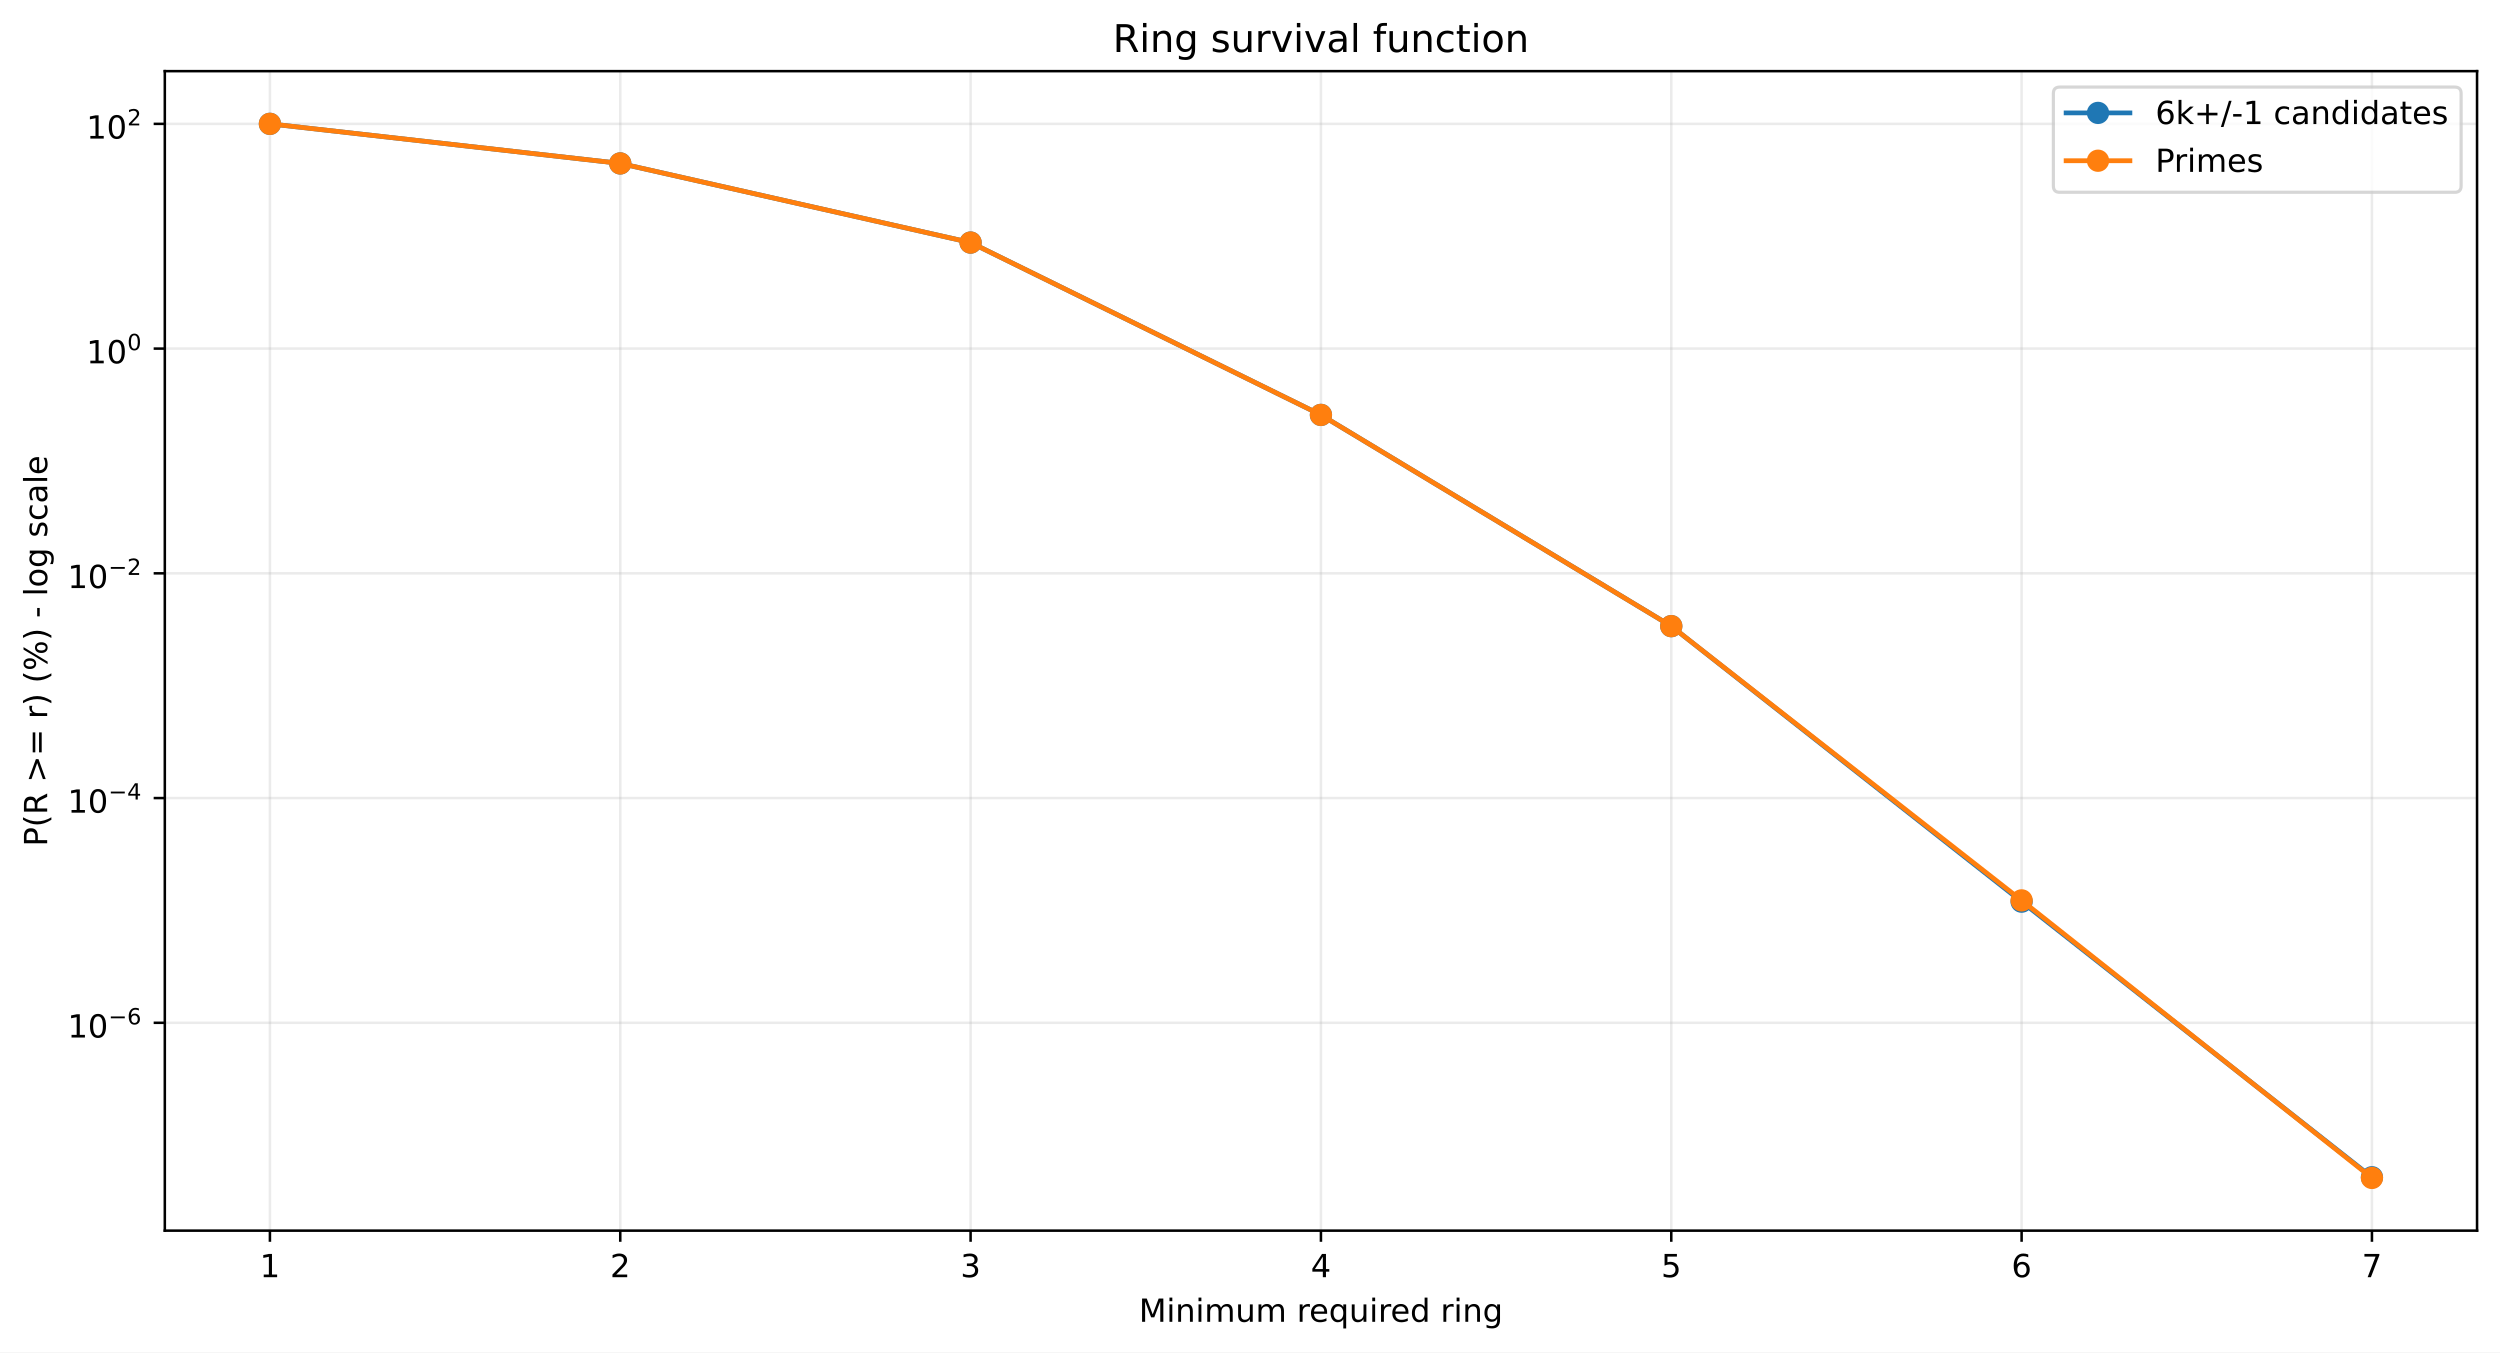
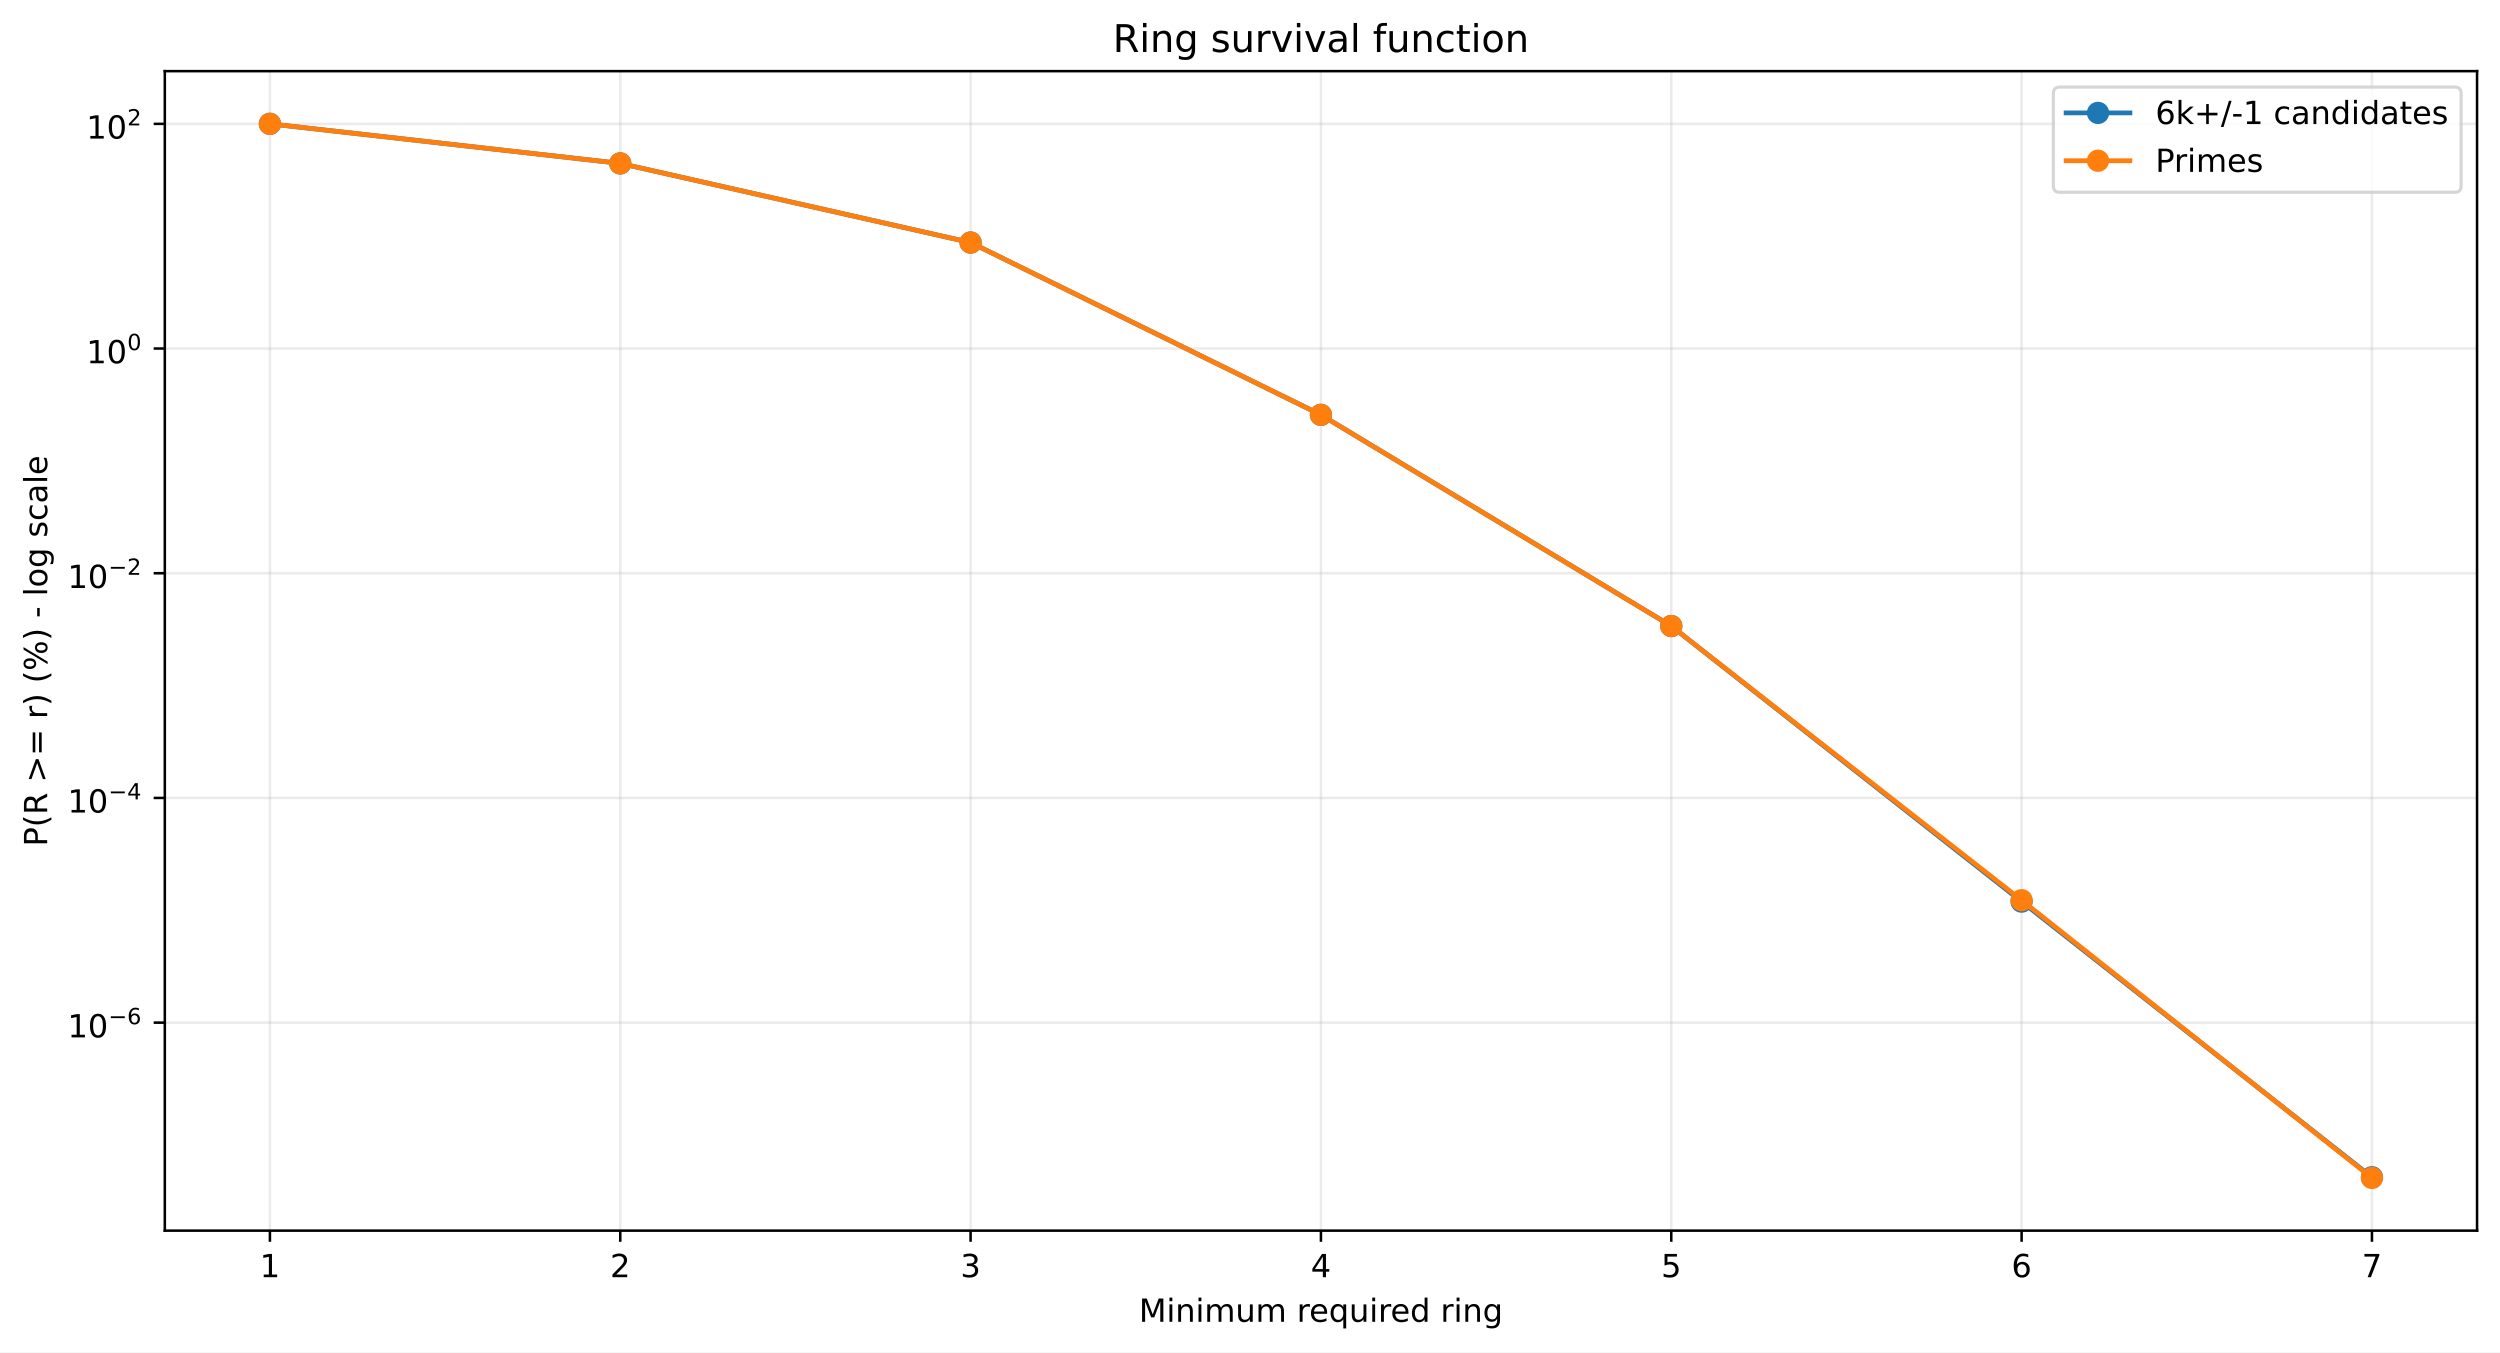
<svg xmlns="http://www.w3.org/2000/svg" xmlns:xlink="http://www.w3.org/1999/xlink" width="784.218pt" height="424.237pt" viewBox="0 0 784.218 424.237" version="1.1">
  <defs>
    <style type="text/css">*{stroke-linejoin: round; stroke-linecap: butt}</style>
  </defs>
  <g id="figure_1">
    <g id="patch_1">
      <path d="M 0 424.237  L 784.218 424.237  L 784.218 0  L 0 0  z " style="fill: #ffffff" />
    </g>
    <g id="axes_1">
      <g id="patch_2">
        <path d="M 51.701 386.036  L 777.018 386.036  L 777.018 22.318  L 51.701 22.318  z " style="fill: #ffffff" />
      </g>
      <g id="matplotlib.axis_1">
        <g id="xtick_1">
          <g id="line2d_1">
-             <path d="M 84.67 386.036  L 84.67 22.318  " clip-path="url(#p65486e3855)" style="fill: none; stroke: #b0b0b0; stroke-opacity: 0.25; stroke-width: 0.8; stroke-linecap: square" />
+             <path d="M 84.67 386.036  L 84.67 22.318  " clip-path="url(#pedf7e38b61)" style="fill: none; stroke: #b0b0b0; stroke-opacity: 0.25; stroke-width: 0.8; stroke-linecap: square" />
          </g>
          <g id="line2d_2">
            <defs>
-               <path id="m405429f5d2" d="M 0 0  L 0 3.5  " style="stroke: #000000; stroke-width: 0.8" />
+               <path id="ma04cb645f4" d="M 0 0  L 0 3.5  " style="stroke: #000000; stroke-width: 0.8" />
            </defs>
            <g>
-               <use xlink:href="#m405429f5d2" x="84.67" y="386.036" style="stroke: #000000; stroke-width: 0.8" />
+               <use xlink:href="#ma04cb645f4" x="84.67" y="386.036" style="stroke: #000000; stroke-width: 0.8" />
            </g>
          </g>
          <g id="text_1">
            <g transform="translate(81.48852 400.6334) scale(0.1 -0.1)">
              <defs>
                <path id="DejaVuSans-14" d="M 794 531  L 1825 531  L 1825 4091  L 703 3866  L 703 4441  L 1819 4666  L 2450 4666  L 2450 531  L 3481 531  L 3481 0  L 794 0  L 794 531  z " transform="scale(0.015625)" />
              </defs>
              <use xlink:href="#DejaVuSans-14" />
            </g>
          </g>
        </g>
        <g id="xtick_2">
          <g id="line2d_3">
-             <path d="M 194.566 386.036  L 194.566 22.318  " clip-path="url(#p65486e3855)" style="fill: none; stroke: #b0b0b0; stroke-opacity: 0.25; stroke-width: 0.8; stroke-linecap: square" />
+             <path d="M 194.566 386.036  L 194.566 22.318  " clip-path="url(#pedf7e38b61)" style="fill: none; stroke: #b0b0b0; stroke-opacity: 0.25; stroke-width: 0.8; stroke-linecap: square" />
          </g>
          <g id="line2d_4">
            <g>
-               <use xlink:href="#m405429f5d2" x="194.566" y="386.036" style="stroke: #000000; stroke-width: 0.8" />
+               <use xlink:href="#ma04cb645f4" x="194.566" y="386.036" style="stroke: #000000; stroke-width: 0.8" />
            </g>
          </g>
          <g id="text_2">
            <g transform="translate(191.3851 400.6334) scale(0.1 -0.1)">
              <defs>
                <path id="DejaVuSans-15" d="M 1228 531  L 3431 531  L 3431 0  L 469 0  L 469 531  Q 828 903 1448 1529  Q 2069 2156 2228 2338  Q 2531 2678 2651 2914  Q 2772 3150 2772 3378  Q 2772 3750 2511 3984  Q 2250 4219 1831 4219  Q 1534 4219 1204 4116  Q 875 4013 500 3803  L 500 4441  Q 881 4594 1212 4672  Q 1544 4750 1819 4750  Q 2544 4750 2975 4387  Q 3406 4025 3406 3419  Q 3406 3131 3298 2873  Q 3191 2616 2906 2266  Q 2828 2175 2409 1742  Q 1991 1309 1228 531  z " transform="scale(0.015625)" />
              </defs>
              <use xlink:href="#DejaVuSans-15" />
            </g>
          </g>
        </g>
        <g id="xtick_3">
          <g id="line2d_5">
-             <path d="M 304.463 386.036  L 304.463 22.318  " clip-path="url(#p65486e3855)" style="fill: none; stroke: #b0b0b0; stroke-opacity: 0.25; stroke-width: 0.8; stroke-linecap: square" />
+             <path d="M 304.463 386.036  L 304.463 22.318  " clip-path="url(#pedf7e38b61)" style="fill: none; stroke: #b0b0b0; stroke-opacity: 0.25; stroke-width: 0.8; stroke-linecap: square" />
          </g>
          <g id="line2d_6">
            <g>
-               <use xlink:href="#m405429f5d2" x="304.463" y="386.036" style="stroke: #000000; stroke-width: 0.8" />
+               <use xlink:href="#ma04cb645f4" x="304.463" y="386.036" style="stroke: #000000; stroke-width: 0.8" />
            </g>
          </g>
          <g id="text_3">
            <g transform="translate(301.2817 400.6334) scale(0.1 -0.1)">
              <defs>
                <path id="DejaVuSans-16" d="M 2597 2516  Q 3050 2419 3304 2112  Q 3559 1806 3559 1356  Q 3559 666 3084 287  Q 2609 -91 1734 -91  Q 1441 -91 1130 -33  Q 819 25 488 141  L 488 750  Q 750 597 1062 519  Q 1375 441 1716 441  Q 2309 441 2620 675  Q 2931 909 2931 1356  Q 2931 1769 2642 2001  Q 2353 2234 1838 2234  L 1294 2234  L 1294 2753  L 1863 2753  Q 2328 2753 2575 2939  Q 2822 3125 2822 3475  Q 2822 3834 2567 4026  Q 2313 4219 1838 4219  Q 1578 4219 1281 4162  Q 984 4106 628 3988  L 628 4550  Q 988 4650 1302 4700  Q 1616 4750 1894 4750  Q 2613 4750 3031 4423  Q 3450 4097 3450 3541  Q 3450 3153 3228 2886  Q 3006 2619 2597 2516  z " transform="scale(0.015625)" />
              </defs>
              <use xlink:href="#DejaVuSans-16" />
            </g>
          </g>
        </g>
        <g id="xtick_4">
          <g id="line2d_7">
-             <path d="M 414.36 386.036  L 414.36 22.318  " clip-path="url(#p65486e3855)" style="fill: none; stroke: #b0b0b0; stroke-opacity: 0.25; stroke-width: 0.8; stroke-linecap: square" />
+             <path d="M 414.36 386.036  L 414.36 22.318  " clip-path="url(#pedf7e38b61)" style="fill: none; stroke: #b0b0b0; stroke-opacity: 0.25; stroke-width: 0.8; stroke-linecap: square" />
          </g>
          <g id="line2d_8">
            <g>
-               <use xlink:href="#m405429f5d2" x="414.36" y="386.036" style="stroke: #000000; stroke-width: 0.8" />
+               <use xlink:href="#ma04cb645f4" x="414.36" y="386.036" style="stroke: #000000; stroke-width: 0.8" />
            </g>
          </g>
          <g id="text_4">
            <g transform="translate(411.1784 400.6334) scale(0.1 -0.1)">
              <defs>
                <path id="DejaVuSans-17" d="M 2419 4116  L 825 1625  L 2419 1625  L 2419 4116  z M 2253 4666  L 3047 4666  L 3047 1625  L 3713 1625  L 3713 1100  L 3047 1100  L 3047 0  L 2419 0  L 2419 1100  L 313 1100  L 313 1709  L 2253 4666  z " transform="scale(0.015625)" />
              </defs>
              <use xlink:href="#DejaVuSans-17" />
            </g>
          </g>
        </g>
        <g id="xtick_5">
          <g id="line2d_9">
-             <path d="M 524.256 386.036  L 524.256 22.318  " clip-path="url(#p65486e3855)" style="fill: none; stroke: #b0b0b0; stroke-opacity: 0.25; stroke-width: 0.8; stroke-linecap: square" />
+             <path d="M 524.256 386.036  L 524.256 22.318  " clip-path="url(#pedf7e38b61)" style="fill: none; stroke: #b0b0b0; stroke-opacity: 0.25; stroke-width: 0.8; stroke-linecap: square" />
          </g>
          <g id="line2d_10">
            <g>
-               <use xlink:href="#m405429f5d2" x="524.256" y="386.036" style="stroke: #000000; stroke-width: 0.8" />
+               <use xlink:href="#ma04cb645f4" x="524.256" y="386.036" style="stroke: #000000; stroke-width: 0.8" />
            </g>
          </g>
          <g id="text_5">
            <g transform="translate(521.075 400.6334) scale(0.1 -0.1)">
              <defs>
                <path id="DejaVuSans-18" d="M 691 4666  L 3169 4666  L 3169 4134  L 1269 4134  L 1269 2991  Q 1406 3038 1543 3061  Q 1681 3084 1819 3084  Q 2600 3084 3056 2656  Q 3513 2228 3513 1497  Q 3513 744 3044 326  Q 2575 -91 1722 -91  Q 1428 -91 1123 -41  Q 819 9 494 109  L 494 744  Q 775 591 1075 516  Q 1375 441 1709 441  Q 2250 441 2565 725  Q 2881 1009 2881 1497  Q 2881 1984 2565 2268  Q 2250 2553 1709 2553  Q 1456 2553 1204 2497  Q 953 2441 691 2322  L 691 4666  z " transform="scale(0.015625)" />
              </defs>
              <use xlink:href="#DejaVuSans-18" />
            </g>
          </g>
        </g>
        <g id="xtick_6">
          <g id="line2d_11">
-             <path d="M 634.153 386.036  L 634.153 22.318  " clip-path="url(#p65486e3855)" style="fill: none; stroke: #b0b0b0; stroke-opacity: 0.25; stroke-width: 0.8; stroke-linecap: square" />
+             <path d="M 634.153 386.036  L 634.153 22.318  " clip-path="url(#pedf7e38b61)" style="fill: none; stroke: #b0b0b0; stroke-opacity: 0.25; stroke-width: 0.8; stroke-linecap: square" />
          </g>
          <g id="line2d_12">
            <g>
-               <use xlink:href="#m405429f5d2" x="634.153" y="386.036" style="stroke: #000000; stroke-width: 0.8" />
+               <use xlink:href="#ma04cb645f4" x="634.153" y="386.036" style="stroke: #000000; stroke-width: 0.8" />
            </g>
          </g>
          <g id="text_6">
            <g transform="translate(630.9716 400.6334) scale(0.1 -0.1)">
              <defs>
                <path id="DejaVuSans-19" d="M 2113 2584  Q 1688 2584 1439 2293  Q 1191 2003 1191 1497  Q 1191 994 1439 701  Q 1688 409 2113 409  Q 2538 409 2786 701  Q 3034 994 3034 1497  Q 3034 2003 2786 2293  Q 2538 2584 2113 2584  z M 3366 4563  L 3366 3988  Q 3128 4100 2886 4159  Q 2644 4219 2406 4219  Q 1781 4219 1451 3797  Q 1122 3375 1075 2522  Q 1259 2794 1537 2939  Q 1816 3084 2150 3084  Q 2853 3084 3261 2657  Q 3669 2231 3669 1497  Q 3669 778 3244 343  Q 2819 -91 2113 -91  Q 1303 -91 875 529  Q 447 1150 447 2328  Q 447 3434 972 4092  Q 1497 4750 2381 4750  Q 2619 4750 2861 4703  Q 3103 4656 3366 4563  z " transform="scale(0.015625)" />
              </defs>
              <use xlink:href="#DejaVuSans-19" />
            </g>
          </g>
        </g>
        <g id="xtick_7">
          <g id="line2d_13">
-             <path d="M 744.049 386.036  L 744.049 22.318  " clip-path="url(#p65486e3855)" style="fill: none; stroke: #b0b0b0; stroke-opacity: 0.25; stroke-width: 0.8; stroke-linecap: square" />
+             <path d="M 744.049 386.036  L 744.049 22.318  " clip-path="url(#pedf7e38b61)" style="fill: none; stroke: #b0b0b0; stroke-opacity: 0.25; stroke-width: 0.8; stroke-linecap: square" />
          </g>
          <g id="line2d_14">
            <g>
-               <use xlink:href="#m405429f5d2" x="744.049" y="386.036" style="stroke: #000000; stroke-width: 0.8" />
+               <use xlink:href="#ma04cb645f4" x="744.049" y="386.036" style="stroke: #000000; stroke-width: 0.8" />
            </g>
          </g>
          <g id="text_7">
            <g transform="translate(740.8682 400.6334) scale(0.1 -0.1)">
              <defs>
                <path id="DejaVuSans-1a" d="M 525 4666  L 3525 4666  L 3525 4397  L 1831 0  L 1172 0  L 2766 4134  L 525 4134  L 525 4666  z " transform="scale(0.015625)" />
              </defs>
              <use xlink:href="#DejaVuSans-1a" />
            </g>
          </g>
        </g>
        <g id="text_8">
          <g transform="translate(357.2737 414.6342) scale(0.1 -0.1)">
            <defs>
              <path id="DejaVuSans-30" d="M 628 4666  L 1569 4666  L 2759 1491  L 3956 4666  L 4897 4666  L 4897 0  L 4281 0  L 4281 4097  L 3078 897  L 2444 897  L 1241 4097  L 1241 0  L 628 0  L 628 4666  z " transform="scale(0.015625)" />
              <path id="DejaVuSans-4c" d="M 603 3500  L 1178 3500  L 1178 0  L 603 0  L 603 3500  z M 603 4863  L 1178 4863  L 1178 4134  L 603 4134  L 603 4863  z " transform="scale(0.015625)" />
              <path id="DejaVuSans-51" d="M 3513 2113  L 3513 0  L 2938 0  L 2938 2094  Q 2938 2591 2744 2837  Q 2550 3084 2163 3084  Q 1697 3084 1428 2787  Q 1159 2491 1159 1978  L 1159 0  L 581 0  L 581 3500  L 1159 3500  L 1159 2956  Q 1366 3272 1645 3428  Q 1925 3584 2291 3584  Q 2894 3584 3203 3211  Q 3513 2838 3513 2113  z " transform="scale(0.015625)" />
              <path id="DejaVuSans-50" d="M 3328 2828  Q 3544 3216 3844 3400  Q 4144 3584 4550 3584  Q 5097 3584 5394 3201  Q 5691 2819 5691 2113  L 5691 0  L 5113 0  L 5113 2094  Q 5113 2597 4934 2840  Q 4756 3084 4391 3084  Q 3944 3084 3684 2787  Q 3425 2491 3425 1978  L 3425 0  L 2847 0  L 2847 2094  Q 2847 2600 2669 2842  Q 2491 3084 2119 3084  Q 1678 3084 1418 2786  Q 1159 2488 1159 1978  L 1159 0  L 581 0  L 581 3500  L 1159 3500  L 1159 2956  Q 1356 3278 1631 3431  Q 1906 3584 2284 3584  Q 2666 3584 2933 3390  Q 3200 3197 3328 2828  z " transform="scale(0.015625)" />
              <path id="DejaVuSans-58" d="M 544 1381  L 544 3500  L 1119 3500  L 1119 1403  Q 1119 906 1312 657  Q 1506 409 1894 409  Q 2359 409 2629 706  Q 2900 1003 2900 1516  L 2900 3500  L 3475 3500  L 3475 0  L 2900 0  L 2900 538  Q 2691 219 2414 64  Q 2138 -91 1772 -91  Q 1169 -91 856 284  Q 544 659 544 1381  z M 1991 3584  L 1991 3584  z " transform="scale(0.015625)" />
              <path id="DejaVuSans-3" transform="scale(0.015625)" />
              <path id="DejaVuSans-55" d="M 2631 2963  Q 2534 3019 2420 3045  Q 2306 3072 2169 3072  Q 1681 3072 1420 2755  Q 1159 2438 1159 1844  L 1159 0  L 581 0  L 581 3500  L 1159 3500  L 1159 2956  Q 1341 3275 1631 3429  Q 1922 3584 2338 3584  Q 2397 3584 2469 3576  Q 2541 3569 2628 3553  L 2631 2963  z " transform="scale(0.015625)" />
              <path id="DejaVuSans-48" d="M 3597 1894  L 3597 1613  L 953 1613  Q 991 1019 1311 708  Q 1631 397 2203 397  Q 2534 397 2845 478  Q 3156 559 3463 722  L 3463 178  Q 3153 47 2828 -22  Q 2503 -91 2169 -91  Q 1331 -91 842 396  Q 353 884 353 1716  Q 353 2575 817 3079  Q 1281 3584 2069 3584  Q 2775 3584 3186 3129  Q 3597 2675 3597 1894  z M 3022 2063  Q 3016 2534 2758 2815  Q 2500 3097 2075 3097  Q 1594 3097 1305 2825  Q 1016 2553 972 2059  L 3022 2063  z " transform="scale(0.015625)" />
              <path id="DejaVuSans-54" d="M 947 1747  Q 947 1113 1208 752  Q 1469 391 1925 391  Q 2381 391 2643 752  Q 2906 1113 2906 1747  Q 2906 2381 2643 2742  Q 2381 3103 1925 3103  Q 1469 3103 1208 2742  Q 947 2381 947 1747  z M 2906 525  Q 2725 213 2448 61  Q 2172 -91 1784 -91  Q 1150 -91 751 415  Q 353 922 353 1747  Q 353 2572 751 3078  Q 1150 3584 1784 3584  Q 2172 3584 2448 3432  Q 2725 3281 2906 2969  L 2906 3500  L 3481 3500  L 3481 -1331  L 2906 -1331  L 2906 525  z " transform="scale(0.015625)" />
              <path id="DejaVuSans-47" d="M 2906 2969  L 2906 4863  L 3481 4863  L 3481 0  L 2906 0  L 2906 525  Q 2725 213 2448 61  Q 2172 -91 1784 -91  Q 1150 -91 751 415  Q 353 922 353 1747  Q 353 2572 751 3078  Q 1150 3584 1784 3584  Q 2172 3584 2448 3432  Q 2725 3281 2906 2969  z M 947 1747  Q 947 1113 1208 752  Q 1469 391 1925 391  Q 2381 391 2643 752  Q 2906 1113 2906 1747  Q 2906 2381 2643 2742  Q 2381 3103 1925 3103  Q 1469 3103 1208 2742  Q 947 2381 947 1747  z " transform="scale(0.015625)" />
              <path id="DejaVuSans-4a" d="M 2906 1791  Q 2906 2416 2648 2759  Q 2391 3103 1925 3103  Q 1463 3103 1205 2759  Q 947 2416 947 1791  Q 947 1169 1205 825  Q 1463 481 1925 481  Q 2391 481 2648 825  Q 2906 1169 2906 1791  z M 3481 434  Q 3481 -459 3084 -895  Q 2688 -1331 1869 -1331  Q 1566 -1331 1297 -1286  Q 1028 -1241 775 -1147  L 775 -588  Q 1028 -725 1275 -790  Q 1522 -856 1778 -856  Q 2344 -856 2625 -561  Q 2906 -266 2906 331  L 2906 616  Q 2728 306 2450 153  Q 2172 0 1784 0  Q 1141 0 747 490  Q 353 981 353 1791  Q 353 2603 747 3093  Q 1141 3584 1784 3584  Q 2172 3584 2450 3431  Q 2728 3278 2906 2969  L 2906 3500  L 3481 3500  L 3481 434  z " transform="scale(0.015625)" />
            </defs>
            <use xlink:href="#DejaVuSans-30" />
            <use xlink:href="#DejaVuSans-4c" transform="translate(86.28125 0)" />
            <use xlink:href="#DejaVuSans-51" transform="translate(114.0625 0)" />
            <use xlink:href="#DejaVuSans-4c" transform="translate(177.4375 0)" />
            <use xlink:href="#DejaVuSans-50" transform="translate(205.2188 0)" />
            <use xlink:href="#DejaVuSans-58" transform="translate(302.625 0)" />
            <use xlink:href="#DejaVuSans-50" transform="translate(366 0)" />
            <use xlink:href="#DejaVuSans-3" transform="translate(463.4062 0)" />
            <use xlink:href="#DejaVuSans-55" transform="translate(495.1875 0)" />
            <use xlink:href="#DejaVuSans-48" transform="translate(534.0938 0)" />
            <use xlink:href="#DejaVuSans-54" transform="translate(595.625 0)" />
            <use xlink:href="#DejaVuSans-58" transform="translate(659.1094 0)" />
            <use xlink:href="#DejaVuSans-4c" transform="translate(722.4844 0)" />
            <use xlink:href="#DejaVuSans-55" transform="translate(750.2656 0)" />
            <use xlink:href="#DejaVuSans-48" transform="translate(789.1719 0)" />
            <use xlink:href="#DejaVuSans-47" transform="translate(850.7031 0)" />
            <use xlink:href="#DejaVuSans-3" transform="translate(914.1875 0)" />
            <use xlink:href="#DejaVuSans-55" transform="translate(945.9688 0)" />
            <use xlink:href="#DejaVuSans-4c" transform="translate(987.0781 0)" />
            <use xlink:href="#DejaVuSans-51" transform="translate(1014.859 0)" />
            <use xlink:href="#DejaVuSans-4a" transform="translate(1078.234 0)" />
          </g>
        </g>
      </g>
      <g id="matplotlib.axis_2">
        <g id="ytick_1">
          <g id="line2d_15">
-             <path d="M 51.701 320.838  L 777.018 320.838  " clip-path="url(#p65486e3855)" style="fill: none; stroke: #b0b0b0; stroke-opacity: 0.25; stroke-width: 0.8; stroke-linecap: square" />
+             <path d="M 51.701 320.786  L 777.018 320.786  " clip-path="url(#pedf7e38b61)" style="fill: none; stroke: #b0b0b0; stroke-opacity: 0.25; stroke-width: 0.8; stroke-linecap: square" />
          </g>
          <g id="line2d_16">
            <defs>
-               <path id="m427df31dd2" d="M 0 0  L -3.5 0  " style="stroke: #000000; stroke-width: 0.8" />
+               <path id="m7aa18a9af3" d="M 0 0  L -3.5 0  " style="stroke: #000000; stroke-width: 0.8" />
            </defs>
            <g>
-               <use xlink:href="#m427df31dd2" x="51.701" y="320.838" style="stroke: #000000; stroke-width: 0.8" />
+               <use xlink:href="#m7aa18a9af3" x="51.701" y="320.786" style="stroke: #000000; stroke-width: 0.8" />
            </g>
          </g>
          <g id="text_9">
-             <g transform="translate(21.20078 325.5378) scale(0.1 -0.1)">
+             <g transform="translate(21.20078 325.486) scale(0.1 -0.1)">
              <defs>
                <path id="DejaVuSans-13" d="M 2034 4250  Q 1547 4250 1301 3770  Q 1056 3291 1056 2328  Q 1056 1369 1301 889  Q 1547 409 2034 409  Q 2525 409 2770 889  Q 3016 1369 3016 2328  Q 3016 3291 2770 3770  Q 2525 4250 2034 4250  z M 2034 4750  Q 2819 4750 3233 4129  Q 3647 3509 3647 2328  Q 3647 1150 3233 529  Q 2819 -91 2034 -91  Q 1250 -91 836 529  Q 422 1150 422 2328  Q 422 3509 836 4129  Q 1250 4750 2034 4750  z " transform="scale(0.015625)" />
                <path id="DejaVuSans-c9c" d="M 678 2272  L 4684 2272  L 4684 1741  L 678 1741  L 678 2272  z " transform="scale(0.015625)" />
              </defs>
              <use xlink:href="#DejaVuSans-14" transform="translate(0 0.746875)" />
              <use xlink:href="#DejaVuSans-13" transform="translate(63.62305 0.746875)" />
              <use xlink:href="#DejaVuSans-c9c" transform="translate(128.2031 42.04688) scale(0.7)" />
              <use xlink:href="#DejaVuSans-19" transform="translate(186.8555 42.04688) scale(0.7)" />
            </g>
          </g>
        </g>
        <g id="ytick_2">
          <g id="line2d_17">
-             <path d="M 51.701 250.341  L 777.018 250.341  " clip-path="url(#p65486e3855)" style="fill: none; stroke: #b0b0b0; stroke-opacity: 0.25; stroke-width: 0.8; stroke-linecap: square" />
+             <path d="M 51.701 250.302  L 777.018 250.302  " clip-path="url(#pedf7e38b61)" style="fill: none; stroke: #b0b0b0; stroke-opacity: 0.25; stroke-width: 0.8; stroke-linecap: square" />
          </g>
          <g id="line2d_18">
            <g>
-               <use xlink:href="#m427df31dd2" x="51.701" y="250.341" style="stroke: #000000; stroke-width: 0.8" />
+               <use xlink:href="#m7aa18a9af3" x="51.701" y="250.302" style="stroke: #000000; stroke-width: 0.8" />
            </g>
          </g>
          <g id="text_10">
-             <g transform="translate(21.20078 254.991) scale(0.1 -0.1)">
+             <g transform="translate(21.20078 254.9522) scale(0.1 -0.1)">
              <use xlink:href="#DejaVuSans-14" transform="translate(0 0.665625)" />
              <use xlink:href="#DejaVuSans-13" transform="translate(63.62305 0.665625)" />
              <use xlink:href="#DejaVuSans-c9c" transform="translate(128.2031 41.96563) scale(0.7)" />
              <use xlink:href="#DejaVuSans-17" transform="translate(186.8555 41.96563) scale(0.7)" />
            </g>
          </g>
        </g>
        <g id="ytick_3">
          <g id="line2d_19">
-             <path d="M 51.701 179.844  L 777.018 179.844  " clip-path="url(#p65486e3855)" style="fill: none; stroke: #b0b0b0; stroke-opacity: 0.25; stroke-width: 0.8; stroke-linecap: square" />
+             <path d="M 51.701 179.818  L 777.018 179.818  " clip-path="url(#pedf7e38b61)" style="fill: none; stroke: #b0b0b0; stroke-opacity: 0.25; stroke-width: 0.8; stroke-linecap: square" />
          </g>
          <g id="line2d_20">
            <g>
-               <use xlink:href="#m427df31dd2" x="51.701" y="179.844" style="stroke: #000000; stroke-width: 0.8" />
+               <use xlink:href="#m7aa18a9af3" x="51.701" y="179.818" style="stroke: #000000; stroke-width: 0.8" />
            </g>
          </g>
          <g id="text_11">
-             <g transform="translate(21.20078 184.5443) scale(0.1 -0.1)">
+             <g transform="translate(21.20078 184.5184) scale(0.1 -0.1)">
              <use xlink:href="#DejaVuSans-14" transform="translate(0 0.746875)" />
              <use xlink:href="#DejaVuSans-13" transform="translate(63.62305 0.746875)" />
              <use xlink:href="#DejaVuSans-c9c" transform="translate(128.2031 42.04688) scale(0.7)" />
              <use xlink:href="#DejaVuSans-15" transform="translate(186.8555 42.04688) scale(0.7)" />
            </g>
          </g>
        </g>
        <g id="ytick_4">
          <g id="line2d_21">
-             <path d="M 51.701 109.348  L 777.018 109.348  " clip-path="url(#p65486e3855)" style="fill: none; stroke: #b0b0b0; stroke-opacity: 0.25; stroke-width: 0.8; stroke-linecap: square" />
+             <path d="M 51.701 109.335  L 777.018 109.335  " clip-path="url(#pedf7e38b61)" style="fill: none; stroke: #b0b0b0; stroke-opacity: 0.25; stroke-width: 0.8; stroke-linecap: square" />
          </g>
          <g id="line2d_22">
            <g>
-               <use xlink:href="#m427df31dd2" x="51.701" y="109.348" style="stroke: #000000; stroke-width: 0.8" />
+               <use xlink:href="#m7aa18a9af3" x="51.701" y="109.335" style="stroke: #000000; stroke-width: 0.8" />
            </g>
          </g>
          <g id="text_12">
-             <g transform="translate(27.10078 114.0475) scale(0.1 -0.1)">
+             <g transform="translate(27.10078 114.0346) scale(0.1 -0.1)">
              <use xlink:href="#DejaVuSans-14" transform="translate(0 0.746875)" />
              <use xlink:href="#DejaVuSans-13" transform="translate(63.62305 0.746875)" />
              <use xlink:href="#DejaVuSans-13" transform="translate(128.2031 42.04688) scale(0.7)" />
            </g>
          </g>
        </g>
        <g id="ytick_5">
          <g id="line2d_23">
-             <path d="M 51.701 38.851  L 777.018 38.851  " clip-path="url(#p65486e3855)" style="fill: none; stroke: #b0b0b0; stroke-opacity: 0.25; stroke-width: 0.8; stroke-linecap: square" />
+             <path d="M 51.701 38.851  L 777.018 38.851  " clip-path="url(#pedf7e38b61)" style="fill: none; stroke: #b0b0b0; stroke-opacity: 0.25; stroke-width: 0.8; stroke-linecap: square" />
          </g>
          <g id="line2d_24">
            <g>
-               <use xlink:href="#m427df31dd2" x="51.701" y="38.851" style="stroke: #000000; stroke-width: 0.8" />
+               <use xlink:href="#m7aa18a9af3" x="51.701" y="38.851" style="stroke: #000000; stroke-width: 0.8" />
            </g>
          </g>
          <g id="text_13">
            <g transform="translate(27.10078 43.55075) scale(0.1 -0.1)">
              <use xlink:href="#DejaVuSans-14" transform="translate(0 0.746875)" />
              <use xlink:href="#DejaVuSans-13" transform="translate(63.62305 0.746875)" />
              <use xlink:href="#DejaVuSans-15" transform="translate(128.2031 42.04688) scale(0.7)" />
            </g>
          </g>
        </g>
        <g id="text_14">
          <g transform="translate(14.79844 265.4996) rotate(-90) scale(0.1 -0.1)">
            <defs>
              <path id="DejaVuSans-33" d="M 1259 4147  L 1259 2394  L 2053 2394  Q 2494 2394 2734 2622  Q 2975 2850 2975 3272  Q 2975 3691 2734 3919  Q 2494 4147 2053 4147  L 1259 4147  z M 628 4666  L 2053 4666  Q 2838 4666 3239 4311  Q 3641 3956 3641 3272  Q 3641 2581 3239 2228  Q 2838 1875 2053 1875  L 1259 1875  L 1259 0  L 628 0  L 628 4666  z " transform="scale(0.015625)" />
              <path id="DejaVuSans-b" d="M 1984 4856  Q 1566 4138 1362 3434  Q 1159 2731 1159 2009  Q 1159 1288 1364 580  Q 1569 -128 1984 -844  L 1484 -844  Q 1016 -109 783 600  Q 550 1309 550 2009  Q 550 2706 781 3412  Q 1013 4119 1484 4856  L 1984 4856  z " transform="scale(0.015625)" />
              <path id="DejaVuSans-35" d="M 2841 2188  Q 3044 2119 3236 1894  Q 3428 1669 3622 1275  L 4263 0  L 3584 0  L 2988 1197  Q 2756 1666 2539 1819  Q 2322 1972 1947 1972  L 1259 1972  L 1259 0  L 628 0  L 628 4666  L 2053 4666  Q 2853 4666 3247 4331  Q 3641 3997 3641 3322  Q 3641 2881 3436 2590  Q 3231 2300 2841 2188  z M 1259 4147  L 1259 2491  L 2053 2491  Q 2509 2491 2742 2702  Q 2975 2913 2975 3322  Q 2975 3731 2742 3939  Q 2509 4147 2053 4147  L 1259 4147  z " transform="scale(0.015625)" />
              <path id="DejaVuSans-21" d="M 678 3150  L 678 3719  L 4684 2266  L 4684 1747  L 678 294  L 678 863  L 3897 2003  L 678 3150  z " transform="scale(0.015625)" />
              <path id="DejaVuSans-20" d="M 678 2906  L 4684 2906  L 4684 2381  L 678 2381  L 678 2906  z M 678 1631  L 4684 1631  L 4684 1100  L 678 1100  L 678 1631  z " transform="scale(0.015625)" />
              <path id="DejaVuSans-c" d="M 513 4856  L 1013 4856  Q 1481 4119 1714 3412  Q 1947 2706 1947 2009  Q 1947 1309 1714 600  Q 1481 -109 1013 -844  L 513 -844  Q 928 -128 1133 580  Q 1338 1288 1338 2009  Q 1338 2731 1133 3434  Q 928 4138 513 4856  z " transform="scale(0.015625)" />
              <path id="DejaVuSans-8" d="M 4653 2053  Q 4381 2053 4226 1822  Q 4072 1591 4072 1178  Q 4072 772 4226 539  Q 4381 306 4653 306  Q 4919 306 5073 539  Q 5228 772 5228 1178  Q 5228 1588 5073 1820  Q 4919 2053 4653 2053  z M 4653 2450  Q 5147 2450 5437 2106  Q 5728 1763 5728 1178  Q 5728 594 5436 251  Q 5144 -91 4653 -91  Q 4153 -91 3862 251  Q 3572 594 3572 1178  Q 3572 1766 3864 2108  Q 4156 2450 4653 2450  z M 1428 4353  Q 1159 4353 1004 4120  Q 850 3888 850 3481  Q 850 3069 1003 2837  Q 1156 2606 1428 2606  Q 1700 2606 1854 2837  Q 2009 3069 2009 3481  Q 2009 3884 1853 4118  Q 1697 4353 1428 4353  z M 4250 4750  L 4750 4750  L 1831 -91  L 1331 -91  L 4250 4750  z M 1428 4750  Q 1922 4750 2215 4408  Q 2509 4066 2509 3481  Q 2509 2891 2217 2550  Q 1925 2209 1428 2209  Q 931 2209 642 2551  Q 353 2894 353 3481  Q 353 4063 643 4406  Q 934 4750 1428 4750  z " transform="scale(0.015625)" />
              <path id="DejaVuSans-10" d="M 313 2009  L 1997 2009  L 1997 1497  L 313 1497  L 313 2009  z " transform="scale(0.015625)" />
              <path id="DejaVuSans-4f" d="M 603 4863  L 1178 4863  L 1178 0  L 603 0  L 603 4863  z " transform="scale(0.015625)" />
              <path id="DejaVuSans-52" d="M 1959 3097  Q 1497 3097 1228 2736  Q 959 2375 959 1747  Q 959 1119 1226 758  Q 1494 397 1959 397  Q 2419 397 2687 759  Q 2956 1122 2956 1747  Q 2956 2369 2687 2733  Q 2419 3097 1959 3097  z M 1959 3584  Q 2709 3584 3137 3096  Q 3566 2609 3566 1747  Q 3566 888 3137 398  Q 2709 -91 1959 -91  Q 1206 -91 779 398  Q 353 888 353 1747  Q 353 2609 779 3096  Q 1206 3584 1959 3584  z " transform="scale(0.015625)" />
              <path id="DejaVuSans-56" d="M 2834 3397  L 2834 2853  Q 2591 2978 2328 3040  Q 2066 3103 1784 3103  Q 1356 3103 1142 2972  Q 928 2841 928 2578  Q 928 2378 1081 2264  Q 1234 2150 1697 2047  L 1894 2003  Q 2506 1872 2764 1633  Q 3022 1394 3022 966  Q 3022 478 2636 193  Q 2250 -91 1575 -91  Q 1294 -91 989 -36  Q 684 19 347 128  L 347 722  Q 666 556 975 473  Q 1284 391 1588 391  Q 1994 391 2212 530  Q 2431 669 2431 922  Q 2431 1156 2273 1281  Q 2116 1406 1581 1522  L 1381 1569  Q 847 1681 609 1914  Q 372 2147 372 2553  Q 372 3047 722 3315  Q 1072 3584 1716 3584  Q 2034 3584 2315 3537  Q 2597 3491 2834 3397  z " transform="scale(0.015625)" />
              <path id="DejaVuSans-46" d="M 3122 3366  L 3122 2828  Q 2878 2963 2633 3030  Q 2388 3097 2138 3097  Q 1578 3097 1268 2742  Q 959 2388 959 1747  Q 959 1106 1268 751  Q 1578 397 2138 397  Q 2388 397 2633 464  Q 2878 531 3122 666  L 3122 134  Q 2881 22 2623 -34  Q 2366 -91 2075 -91  Q 1284 -91 818 406  Q 353 903 353 1747  Q 353 2603 823 3093  Q 1294 3584 2113 3584  Q 2378 3584 2631 3529  Q 2884 3475 3122 3366  z " transform="scale(0.015625)" />
              <path id="DejaVuSans-44" d="M 2194 1759  Q 1497 1759 1228 1600  Q 959 1441 959 1056  Q 959 750 1161 570  Q 1363 391 1709 391  Q 2188 391 2477 730  Q 2766 1069 2766 1631  L 2766 1759  L 2194 1759  z M 3341 1997  L 3341 0  L 2766 0  L 2766 531  Q 2569 213 2275 61  Q 1981 -91 1556 -91  Q 1019 -91 701 211  Q 384 513 384 1019  Q 384 1609 779 1909  Q 1175 2209 1959 2209  L 2766 2209  L 2766 2266  Q 2766 2663 2505 2880  Q 2244 3097 1772 3097  Q 1472 3097 1187 3025  Q 903 2953 641 2809  L 641 3341  Q 956 3463 1253 3523  Q 1550 3584 1831 3584  Q 2591 3584 2966 3190  Q 3341 2797 3341 1997  z " transform="scale(0.015625)" />
            </defs>
            <use xlink:href="#DejaVuSans-33" />
            <use xlink:href="#DejaVuSans-b" transform="translate(60.29688 0)" />
            <use xlink:href="#DejaVuSans-35" transform="translate(99.3125 0)" />
            <use xlink:href="#DejaVuSans-3" transform="translate(168.7969 0)" />
            <use xlink:href="#DejaVuSans-21" transform="translate(200.5781 0)" />
            <use xlink:href="#DejaVuSans-20" transform="translate(284.375 0)" />
            <use xlink:href="#DejaVuSans-3" transform="translate(368.1719 0)" />
            <use xlink:href="#DejaVuSans-55" transform="translate(399.9531 0)" />
            <use xlink:href="#DejaVuSans-c" transform="translate(441.0625 0)" />
            <use xlink:href="#DejaVuSans-3" transform="translate(480.0781 0)" />
            <use xlink:href="#DejaVuSans-b" transform="translate(511.8594 0)" />
            <use xlink:href="#DejaVuSans-8" transform="translate(550.875 0)" />
            <use xlink:href="#DejaVuSans-c" transform="translate(645.8906 0)" />
            <use xlink:href="#DejaVuSans-3" transform="translate(684.9062 0)" />
            <use xlink:href="#DejaVuSans-10" transform="translate(716.6875 0)" />
            <use xlink:href="#DejaVuSans-3" transform="translate(752.7656 0)" />
            <use xlink:href="#DejaVuSans-4f" transform="translate(784.5469 0)" />
            <use xlink:href="#DejaVuSans-52" transform="translate(812.3281 0)" />
            <use xlink:href="#DejaVuSans-4a" transform="translate(873.5156 0)" />
            <use xlink:href="#DejaVuSans-3" transform="translate(937 0)" />
            <use xlink:href="#DejaVuSans-56" transform="translate(968.7812 0)" />
            <use xlink:href="#DejaVuSans-46" transform="translate(1020.875 0)" />
            <use xlink:href="#DejaVuSans-44" transform="translate(1075.859 0)" />
            <use xlink:href="#DejaVuSans-4f" transform="translate(1137.141 0)" />
            <use xlink:href="#DejaVuSans-48" transform="translate(1164.922 0)" />
          </g>
        </g>
      </g>
      <g id="line2d_25">
-         <path d="M 84.67 38.851  L 194.566 51.265  L 304.463 76.092  L 414.36 130.154  L 524.256 196.413  L 634.153 282.84  L 744.049 369.286  " clip-path="url(#p65486e3855)" style="fill: none; stroke: #1f77b4; stroke-width: 1.5; stroke-linecap: square" />
+         <path d="M 84.67 38.851  L 194.566 51.262  L 304.463 76.085  L 414.36 130.137  L 524.256 196.384  L 634.153 282.822  L 744.049 369.282  " clip-path="url(#pedf7e38b61)" style="fill: none; stroke: #1f77b4; stroke-width: 1.5; stroke-linecap: square" />
        <defs>
-           <path id="m14319524f7" d="M 0 3  C 0.796 3 1.559 2.684 2.121 2.121  C 2.684 1.559 3 0.796 3 0  C 3 -0.796 2.684 -1.559 2.121 -2.121  C 1.559 -2.684 0.796 -3 0 -3  C -0.796 -3 -1.559 -2.684 -2.121 -2.121  C -2.684 -1.559 -3 -0.796 -3 0  C -3 0.796 -2.684 1.559 -2.121 2.121  C -1.559 2.684 -0.796 3 0 3  z " style="stroke: #1f77b4" />
+           <path id="m5361bf14bd" d="M 0 3  C 0.796 3 1.559 2.684 2.121 2.121  C 2.684 1.559 3 0.796 3 0  C 3 -0.796 2.684 -1.559 2.121 -2.121  C 1.559 -2.684 0.796 -3 0 -3  C -0.796 -3 -1.559 -2.684 -2.121 -2.121  C -2.684 -1.559 -3 -0.796 -3 0  C -3 0.796 -2.684 1.559 -2.121 2.121  C -1.559 2.684 -0.796 3 0 3  z " style="stroke: #1f77b4" />
        </defs>
-         <g clip-path="url(#p65486e3855)">
-           <use xlink:href="#m14319524f7" x="84.67" y="38.851" style="fill: #1f77b4; stroke: #1f77b4" />
-           <use xlink:href="#m14319524f7" x="194.566" y="51.265" style="fill: #1f77b4; stroke: #1f77b4" />
-           <use xlink:href="#m14319524f7" x="304.463" y="76.092" style="fill: #1f77b4; stroke: #1f77b4" />
-           <use xlink:href="#m14319524f7" x="414.36" y="130.154" style="fill: #1f77b4; stroke: #1f77b4" />
-           <use xlink:href="#m14319524f7" x="524.256" y="196.413" style="fill: #1f77b4; stroke: #1f77b4" />
-           <use xlink:href="#m14319524f7" x="634.153" y="282.84" style="fill: #1f77b4; stroke: #1f77b4" />
-           <use xlink:href="#m14319524f7" x="744.049" y="369.286" style="fill: #1f77b4; stroke: #1f77b4" />
+         <g clip-path="url(#pedf7e38b61)">
+           <use xlink:href="#m5361bf14bd" x="84.67" y="38.851" style="fill: #1f77b4; stroke: #1f77b4" />
+           <use xlink:href="#m5361bf14bd" x="194.566" y="51.262" style="fill: #1f77b4; stroke: #1f77b4" />
+           <use xlink:href="#m5361bf14bd" x="304.463" y="76.085" style="fill: #1f77b4; stroke: #1f77b4" />
+           <use xlink:href="#m5361bf14bd" x="414.36" y="130.137" style="fill: #1f77b4; stroke: #1f77b4" />
+           <use xlink:href="#m5361bf14bd" x="524.256" y="196.384" style="fill: #1f77b4; stroke: #1f77b4" />
+           <use xlink:href="#m5361bf14bd" x="634.153" y="282.822" style="fill: #1f77b4; stroke: #1f77b4" />
+           <use xlink:href="#m5361bf14bd" x="744.049" y="369.282" style="fill: #1f77b4; stroke: #1f77b4" />
        </g>
      </g>
      <g id="line2d_26">
-         <path d="M 84.67 38.851  L 194.566 51.265  L 304.463 76.092  L 414.36 130.152  L 524.256 196.414  L 634.153 282.441  L 744.049 369.503  " clip-path="url(#p65486e3855)" style="fill: none; stroke: #ff7f0e; stroke-width: 1.5; stroke-linecap: square" />
+         <path d="M 84.67 38.851  L 194.566 51.262  L 304.463 76.086  L 414.36 130.135  L 524.256 196.385  L 634.153 282.387  L 744.049 369.503  " clip-path="url(#pedf7e38b61)" style="fill: none; stroke: #ff7f0e; stroke-width: 1.5; stroke-linecap: square" />
        <defs>
-           <path id="m3a71c2bc85" d="M 0 3  C 0.796 3 1.559 2.684 2.121 2.121  C 2.684 1.559 3 0.796 3 0  C 3 -0.796 2.684 -1.559 2.121 -2.121  C 1.559 -2.684 0.796 -3 0 -3  C -0.796 -3 -1.559 -2.684 -2.121 -2.121  C -2.684 -1.559 -3 -0.796 -3 0  C -3 0.796 -2.684 1.559 -2.121 2.121  C -1.559 2.684 -0.796 3 0 3  z " style="stroke: #ff7f0e" />
+           <path id="m0b0419fa7a" d="M 0 3  C 0.796 3 1.559 2.684 2.121 2.121  C 2.684 1.559 3 0.796 3 0  C 3 -0.796 2.684 -1.559 2.121 -2.121  C 1.559 -2.684 0.796 -3 0 -3  C -0.796 -3 -1.559 -2.684 -2.121 -2.121  C -2.684 -1.559 -3 -0.796 -3 0  C -3 0.796 -2.684 1.559 -2.121 2.121  C -1.559 2.684 -0.796 3 0 3  z " style="stroke: #ff7f0e" />
        </defs>
-         <g clip-path="url(#p65486e3855)">
-           <use xlink:href="#m3a71c2bc85" x="84.67" y="38.851" style="fill: #ff7f0e; stroke: #ff7f0e" />
-           <use xlink:href="#m3a71c2bc85" x="194.566" y="51.265" style="fill: #ff7f0e; stroke: #ff7f0e" />
-           <use xlink:href="#m3a71c2bc85" x="304.463" y="76.092" style="fill: #ff7f0e; stroke: #ff7f0e" />
-           <use xlink:href="#m3a71c2bc85" x="414.36" y="130.152" style="fill: #ff7f0e; stroke: #ff7f0e" />
-           <use xlink:href="#m3a71c2bc85" x="524.256" y="196.414" style="fill: #ff7f0e; stroke: #ff7f0e" />
-           <use xlink:href="#m3a71c2bc85" x="634.153" y="282.441" style="fill: #ff7f0e; stroke: #ff7f0e" />
-           <use xlink:href="#m3a71c2bc85" x="744.049" y="369.503" style="fill: #ff7f0e; stroke: #ff7f0e" />
+         <g clip-path="url(#pedf7e38b61)">
+           <use xlink:href="#m0b0419fa7a" x="84.67" y="38.851" style="fill: #ff7f0e; stroke: #ff7f0e" />
+           <use xlink:href="#m0b0419fa7a" x="194.566" y="51.262" style="fill: #ff7f0e; stroke: #ff7f0e" />
+           <use xlink:href="#m0b0419fa7a" x="304.463" y="76.086" style="fill: #ff7f0e; stroke: #ff7f0e" />
+           <use xlink:href="#m0b0419fa7a" x="414.36" y="130.135" style="fill: #ff7f0e; stroke: #ff7f0e" />
+           <use xlink:href="#m0b0419fa7a" x="524.256" y="196.385" style="fill: #ff7f0e; stroke: #ff7f0e" />
+           <use xlink:href="#m0b0419fa7a" x="634.153" y="282.387" style="fill: #ff7f0e; stroke: #ff7f0e" />
+           <use xlink:href="#m0b0419fa7a" x="744.049" y="369.503" style="fill: #ff7f0e; stroke: #ff7f0e" />
        </g>
      </g>
      <g id="patch_3">
        <path d="M 51.701 386.036  L 51.701 22.318  " style="fill: none; stroke: #000000; stroke-width: 0.8; stroke-linejoin: miter; stroke-linecap: square" />
      </g>
      <g id="patch_4">
        <path d="M 777.018 386.036  L 777.018 22.318  " style="fill: none; stroke: #000000; stroke-width: 0.8; stroke-linejoin: miter; stroke-linecap: square" />
      </g>
      <g id="patch_5">
        <path d="M 51.701 386.036  L 777.018 386.036  " style="fill: none; stroke: #000000; stroke-width: 0.8; stroke-linejoin: miter; stroke-linecap: square" />
      </g>
      <g id="patch_6">
        <path d="M 51.701 22.318  L 777.018 22.318  " style="fill: none; stroke: #000000; stroke-width: 0.8; stroke-linejoin: miter; stroke-linecap: square" />
      </g>
      <g id="text_15">
        <g transform="translate(349.0815 16.31812) scale(0.12 -0.12)">
          <defs>
            <path id="DejaVuSans-59" d="M 191 3500  L 800 3500  L 1894 563  L 2988 3500  L 3597 3500  L 2284 0  L 1503 0  L 191 3500  z " transform="scale(0.015625)" />
            <path id="DejaVuSans-49" d="M 2375 4863  L 2375 4384  L 1825 4384  Q 1516 4384 1395 4259  Q 1275 4134 1275 3809  L 1275 3500  L 2222 3500  L 2222 3053  L 1275 3053  L 1275 0  L 697 0  L 697 3053  L 147 3053  L 147 3500  L 697 3500  L 697 3744  Q 697 4328 969 4595  Q 1241 4863 1831 4863  L 2375 4863  z " transform="scale(0.015625)" />
            <path id="DejaVuSans-57" d="M 1172 4494  L 1172 3500  L 2356 3500  L 2356 3053  L 1172 3053  L 1172 1153  Q 1172 725 1289 603  Q 1406 481 1766 481  L 2356 481  L 2356 0  L 1766 0  Q 1100 0 847 248  Q 594 497 594 1153  L 594 3053  L 172 3053  L 172 3500  L 594 3500  L 594 4494  L 1172 4494  z " transform="scale(0.015625)" />
          </defs>
          <use xlink:href="#DejaVuSans-35" />
          <use xlink:href="#DejaVuSans-4c" transform="translate(69.48438 0)" />
          <use xlink:href="#DejaVuSans-51" transform="translate(97.26562 0)" />
          <use xlink:href="#DejaVuSans-4a" transform="translate(160.6406 0)" />
          <use xlink:href="#DejaVuSans-3" transform="translate(224.125 0)" />
          <use xlink:href="#DejaVuSans-56" transform="translate(255.9062 0)" />
          <use xlink:href="#DejaVuSans-58" transform="translate(308 0)" />
          <use xlink:href="#DejaVuSans-55" transform="translate(371.375 0)" />
          <use xlink:href="#DejaVuSans-59" transform="translate(412.4844 0)" />
          <use xlink:href="#DejaVuSans-4c" transform="translate(471.6719 0)" />
          <use xlink:href="#DejaVuSans-59" transform="translate(499.4531 0)" />
          <use xlink:href="#DejaVuSans-44" transform="translate(558.6406 0)" />
          <use xlink:href="#DejaVuSans-4f" transform="translate(619.9219 0)" />
          <use xlink:href="#DejaVuSans-3" transform="translate(647.7031 0)" />
          <use xlink:href="#DejaVuSans-49" transform="translate(679.4844 0)" />
          <use xlink:href="#DejaVuSans-58" transform="translate(714.6875 0)" />
          <use xlink:href="#DejaVuSans-51" transform="translate(778.0625 0)" />
          <use xlink:href="#DejaVuSans-46" transform="translate(841.4375 0)" />
          <use xlink:href="#DejaVuSans-57" transform="translate(896.4219 0)" />
          <use xlink:href="#DejaVuSans-4c" transform="translate(935.625 0)" />
          <use xlink:href="#DejaVuSans-52" transform="translate(963.4062 0)" />
          <use xlink:href="#DejaVuSans-51" transform="translate(1024.594 0)" />
        </g>
      </g>
      <g id="legend_1">
        <g id="patch_7">
          <path d="M 646.118 60.32  L 770.018 60.32  Q 772.018 60.32 772.018 58.32  L 772.018 29.318  Q 772.018 27.318 770.018 27.318  L 646.118 27.318  Q 644.118 27.318 644.118 29.318  L 644.118 58.32  Q 644.118 60.32 646.118 60.32  z " style="fill: #ffffff; opacity: 0.8; stroke: #cccccc; stroke-linejoin: miter" />
        </g>
        <g id="line2d_27">
          <path d="M 648.118 35.417  L 658.118 35.417  L 668.118 35.417  " style="fill: none; stroke: #1f77b4; stroke-width: 1.5; stroke-linecap: square" />
          <g>
-             <use xlink:href="#m14319524f7" x="658.118" y="35.417" style="fill: #1f77b4; stroke: #1f77b4" />
+             <use xlink:href="#m5361bf14bd" x="658.118" y="35.417" style="fill: #1f77b4; stroke: #1f77b4" />
          </g>
        </g>
        <g id="text_16">
          <g transform="translate(676.1184 38.91656) scale(0.1 -0.1)">
            <defs>
              <path id="DejaVuSans-4e" d="M 581 4863  L 1159 4863  L 1159 1991  L 2875 3500  L 3609 3500  L 1753 1863  L 3688 0  L 2938 0  L 1159 1709  L 1159 0  L 581 0  L 581 4863  z " transform="scale(0.015625)" />
              <path id="DejaVuSans-e" d="M 2944 4013  L 2944 2272  L 4684 2272  L 4684 1741  L 2944 1741  L 2944 0  L 2419 0  L 2419 1741  L 678 1741  L 678 2272  L 2419 2272  L 2419 4013  L 2944 4013  z " transform="scale(0.015625)" />
              <path id="DejaVuSans-12" d="M 1625 4666  L 2156 4666  L 531 -594  L 0 -594  L 1625 4666  z " transform="scale(0.015625)" />
            </defs>
            <use xlink:href="#DejaVuSans-19" />
            <use xlink:href="#DejaVuSans-4e" transform="translate(63.625 0)" />
            <use xlink:href="#DejaVuSans-e" transform="translate(121.5312 0)" />
            <use xlink:href="#DejaVuSans-12" transform="translate(205.3281 0)" />
            <use xlink:href="#DejaVuSans-10" transform="translate(239.0156 0)" />
            <use xlink:href="#DejaVuSans-14" transform="translate(275.0938 0)" />
            <use xlink:href="#DejaVuSans-3" transform="translate(338.7188 0)" />
            <use xlink:href="#DejaVuSans-46" transform="translate(370.5 0)" />
            <use xlink:href="#DejaVuSans-44" transform="translate(425.4844 0)" />
            <use xlink:href="#DejaVuSans-51" transform="translate(486.7656 0)" />
            <use xlink:href="#DejaVuSans-47" transform="translate(550.1406 0)" />
            <use xlink:href="#DejaVuSans-4c" transform="translate(613.625 0)" />
            <use xlink:href="#DejaVuSans-47" transform="translate(641.4062 0)" />
            <use xlink:href="#DejaVuSans-44" transform="translate(704.8906 0)" />
            <use xlink:href="#DejaVuSans-57" transform="translate(766.1719 0)" />
            <use xlink:href="#DejaVuSans-48" transform="translate(805.375 0)" />
            <use xlink:href="#DejaVuSans-56" transform="translate(866.9062 0)" />
          </g>
        </g>
        <g id="line2d_28">
          <path d="M 648.118 50.417  L 658.118 50.417  L 668.118 50.417  " style="fill: none; stroke: #ff7f0e; stroke-width: 1.5; stroke-linecap: square" />
          <g>
-             <use xlink:href="#m3a71c2bc85" x="658.118" y="50.417" style="fill: #ff7f0e; stroke: #ff7f0e" />
+             <use xlink:href="#m0b0419fa7a" x="658.118" y="50.417" style="fill: #ff7f0e; stroke: #ff7f0e" />
          </g>
        </g>
        <g id="text_17">
          <g transform="translate(676.1184 53.91734) scale(0.1 -0.1)">
            <use xlink:href="#DejaVuSans-33" />
            <use xlink:href="#DejaVuSans-55" transform="translate(58.54688 0)" />
            <use xlink:href="#DejaVuSans-4c" transform="translate(99.65625 0)" />
            <use xlink:href="#DejaVuSans-50" transform="translate(127.4375 0)" />
            <use xlink:href="#DejaVuSans-48" transform="translate(224.8438 0)" />
            <use xlink:href="#DejaVuSans-56" transform="translate(286.375 0)" />
          </g>
        </g>
      </g>
    </g>
  </g>
  <defs>
-     <clipPath id="p65486e3855">
+     <clipPath id="pedf7e38b61">
      <rect x="51.701" y="22.318" width="725.318" height="363.718" />
    </clipPath>
  </defs>
</svg>
